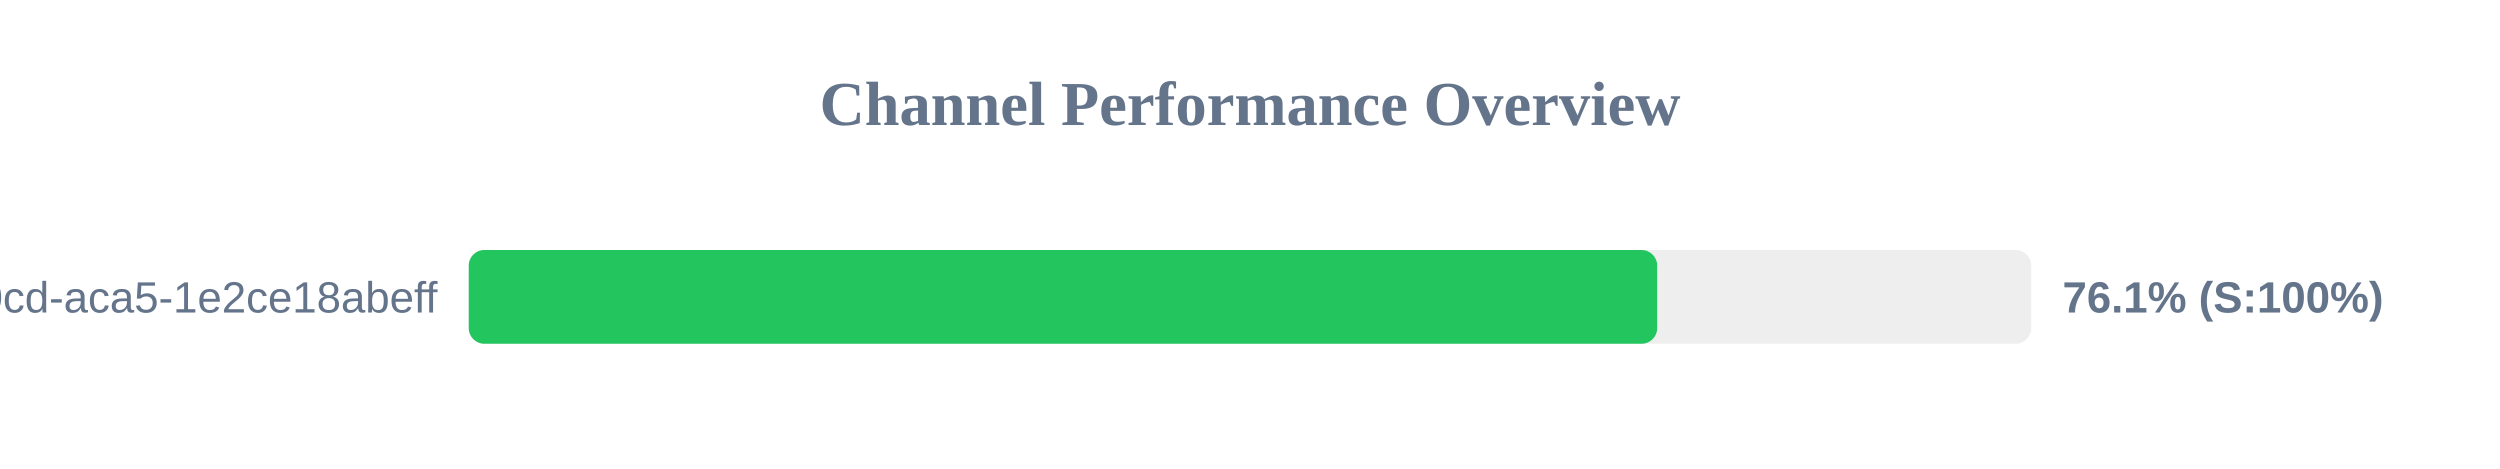
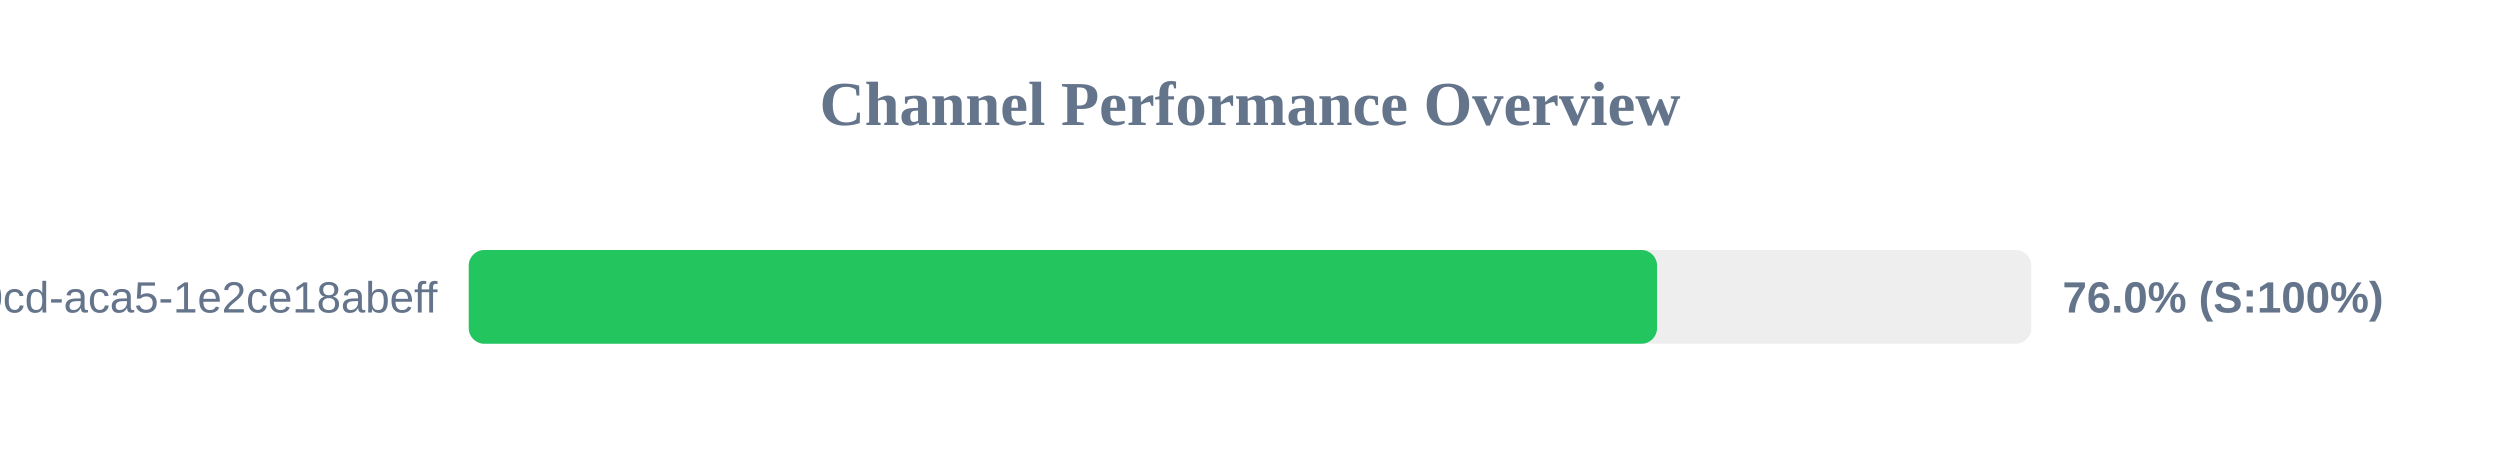
<svg xmlns="http://www.w3.org/2000/svg" width="800" height="150" version="1.1">
  <style>
        .row { font: 14px Arial; fill: #64748b; }
        .score { font: bold 14px Arial; fill: #64748b; }
    </style>
  <text x="400" y="40" text-anchor="middle" font-size="20px" font-weight="bold" fill="#64748b">Channel Performance Overview</text>
  <rect x="150" y="80" width="500" height="30" fill="#eee" rx="5" />
-   <rect x="150" y="80" width="380.3" height="30" fill="#22c55e" rx="5" />
+   <rect x="150" y="80" width="380.25" height="30" fill="#22c55e" rx="5" />
  <text x="140" y="100" text-anchor="end" class="row">?uuid=ebbeef45-0fd8-40cd-aca5-1e2ce18abeff</text>
-   <text x="660" y="100" text-anchor="start" class="score">76.1% (S:100%)</text>
+   <text x="660" y="100" text-anchor="start" class="score">76.0% (S:100%)</text>
</svg>
